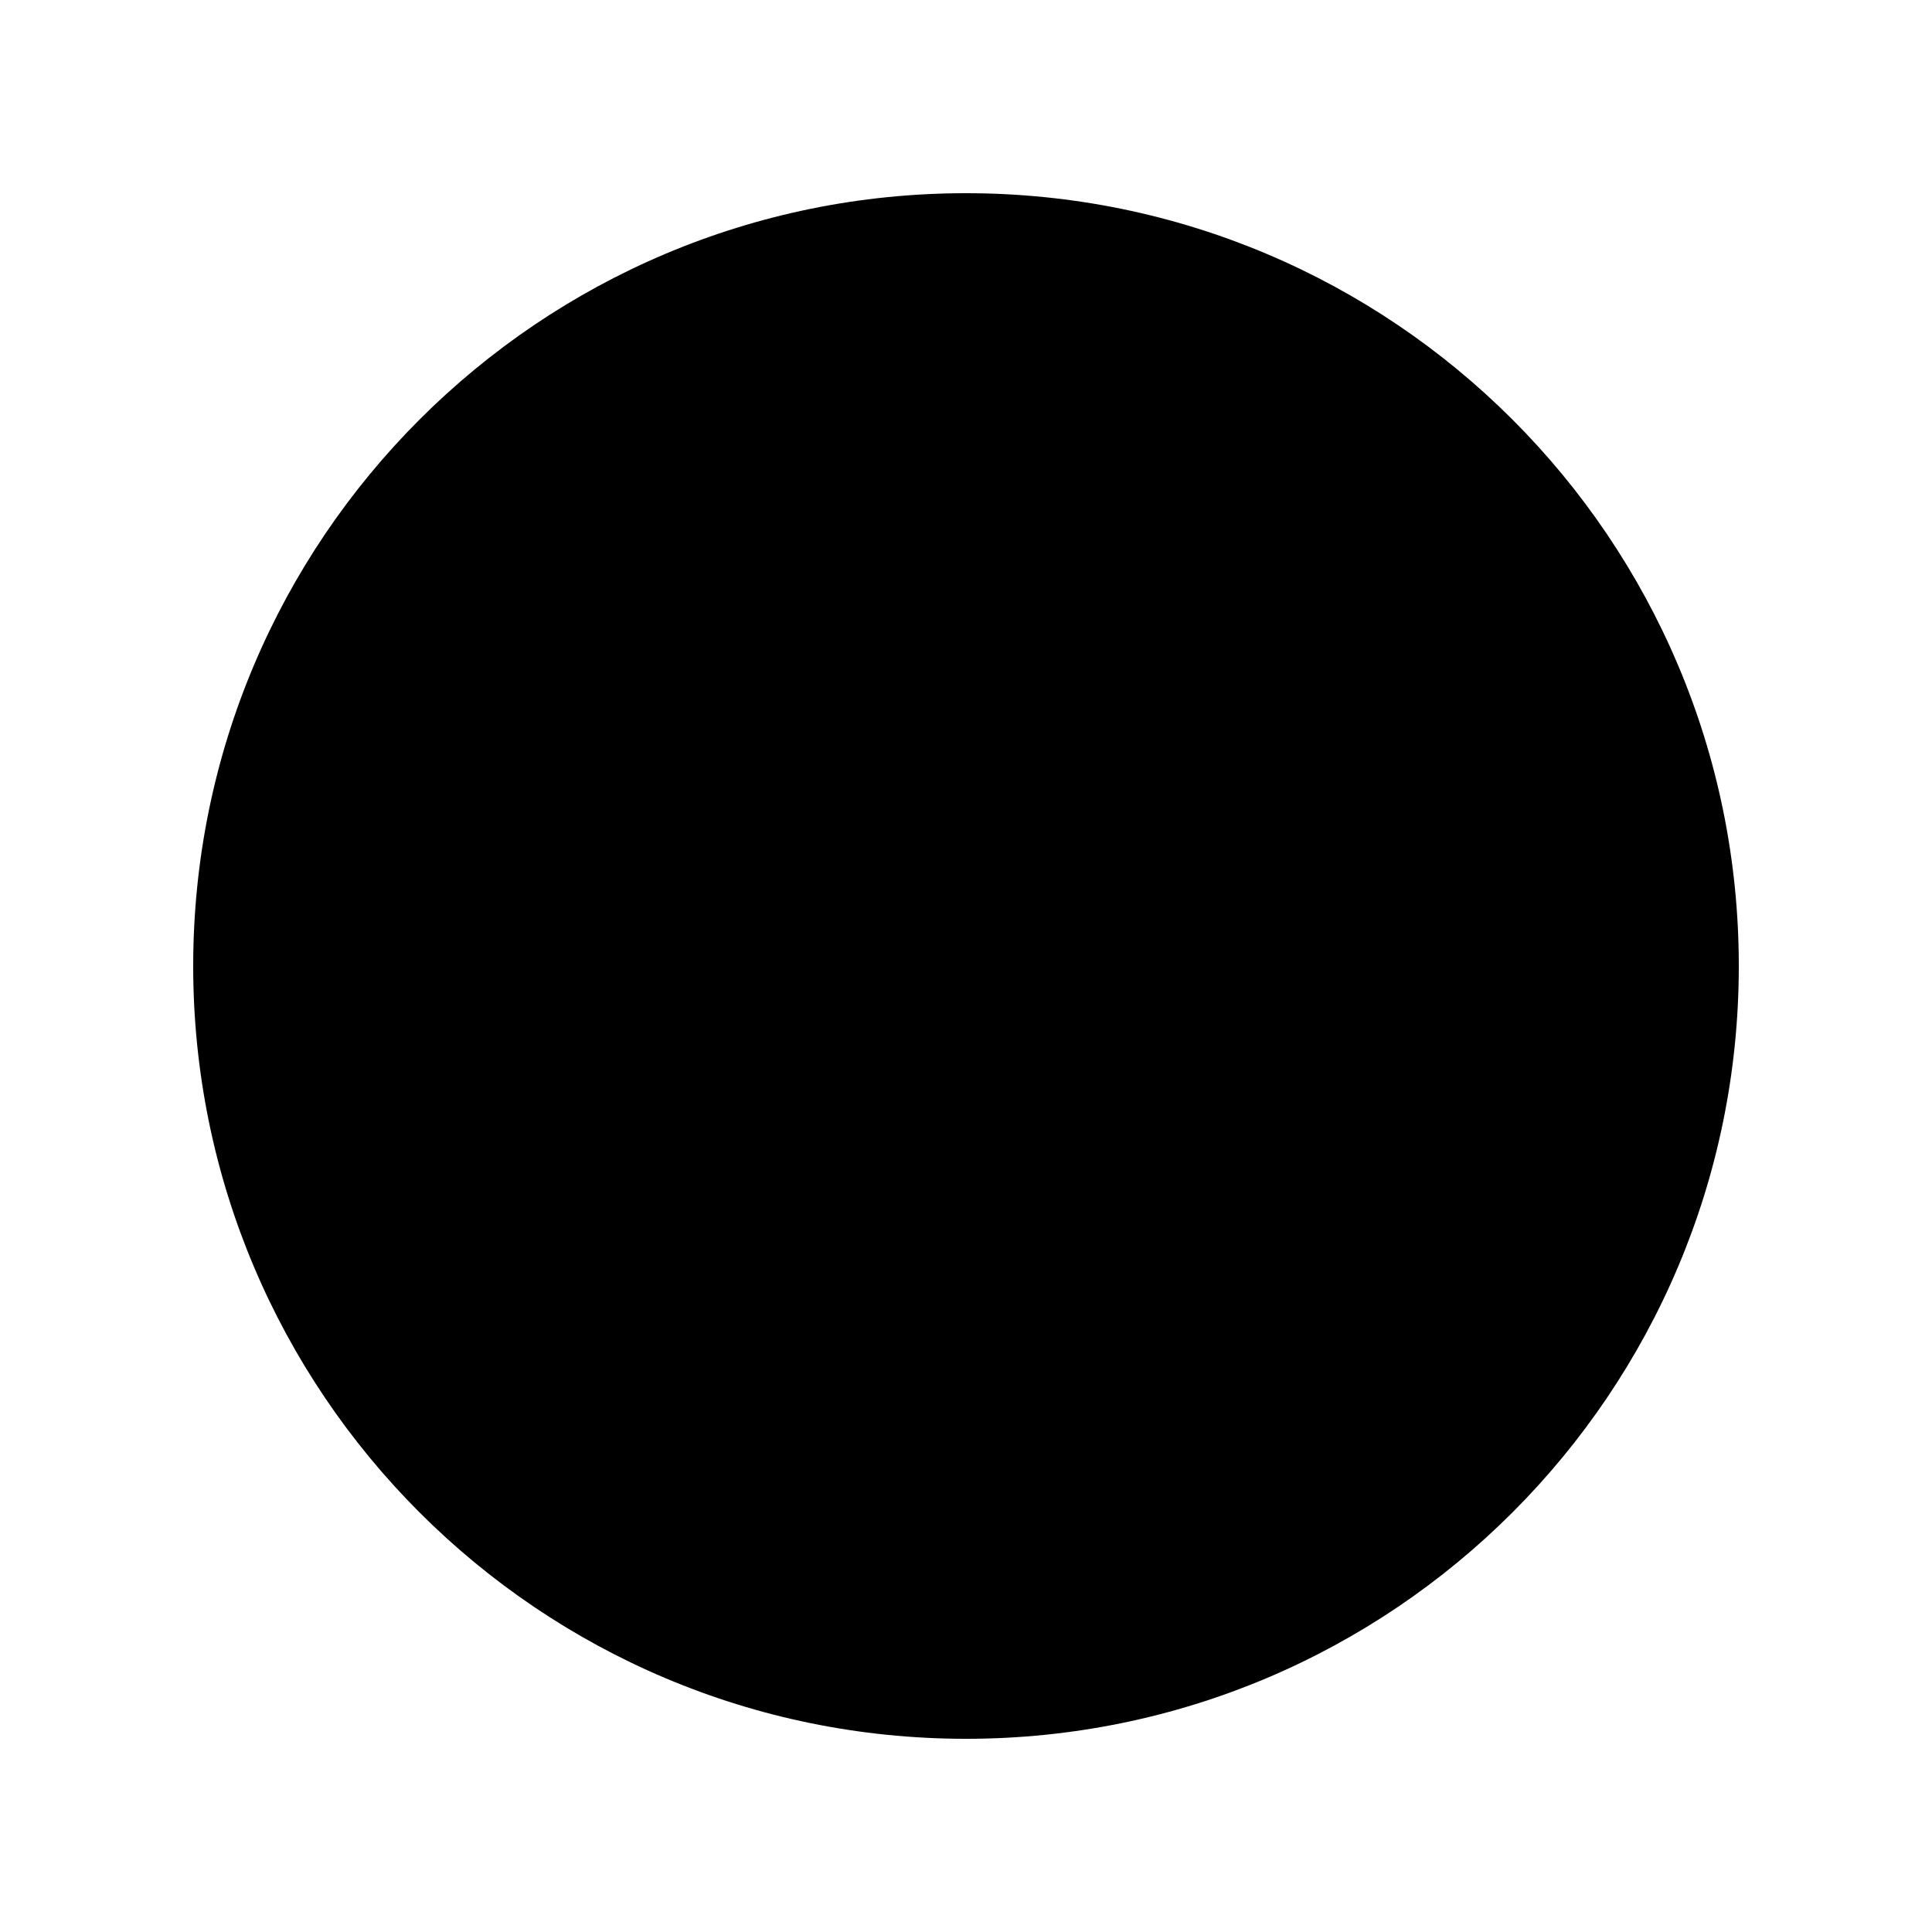
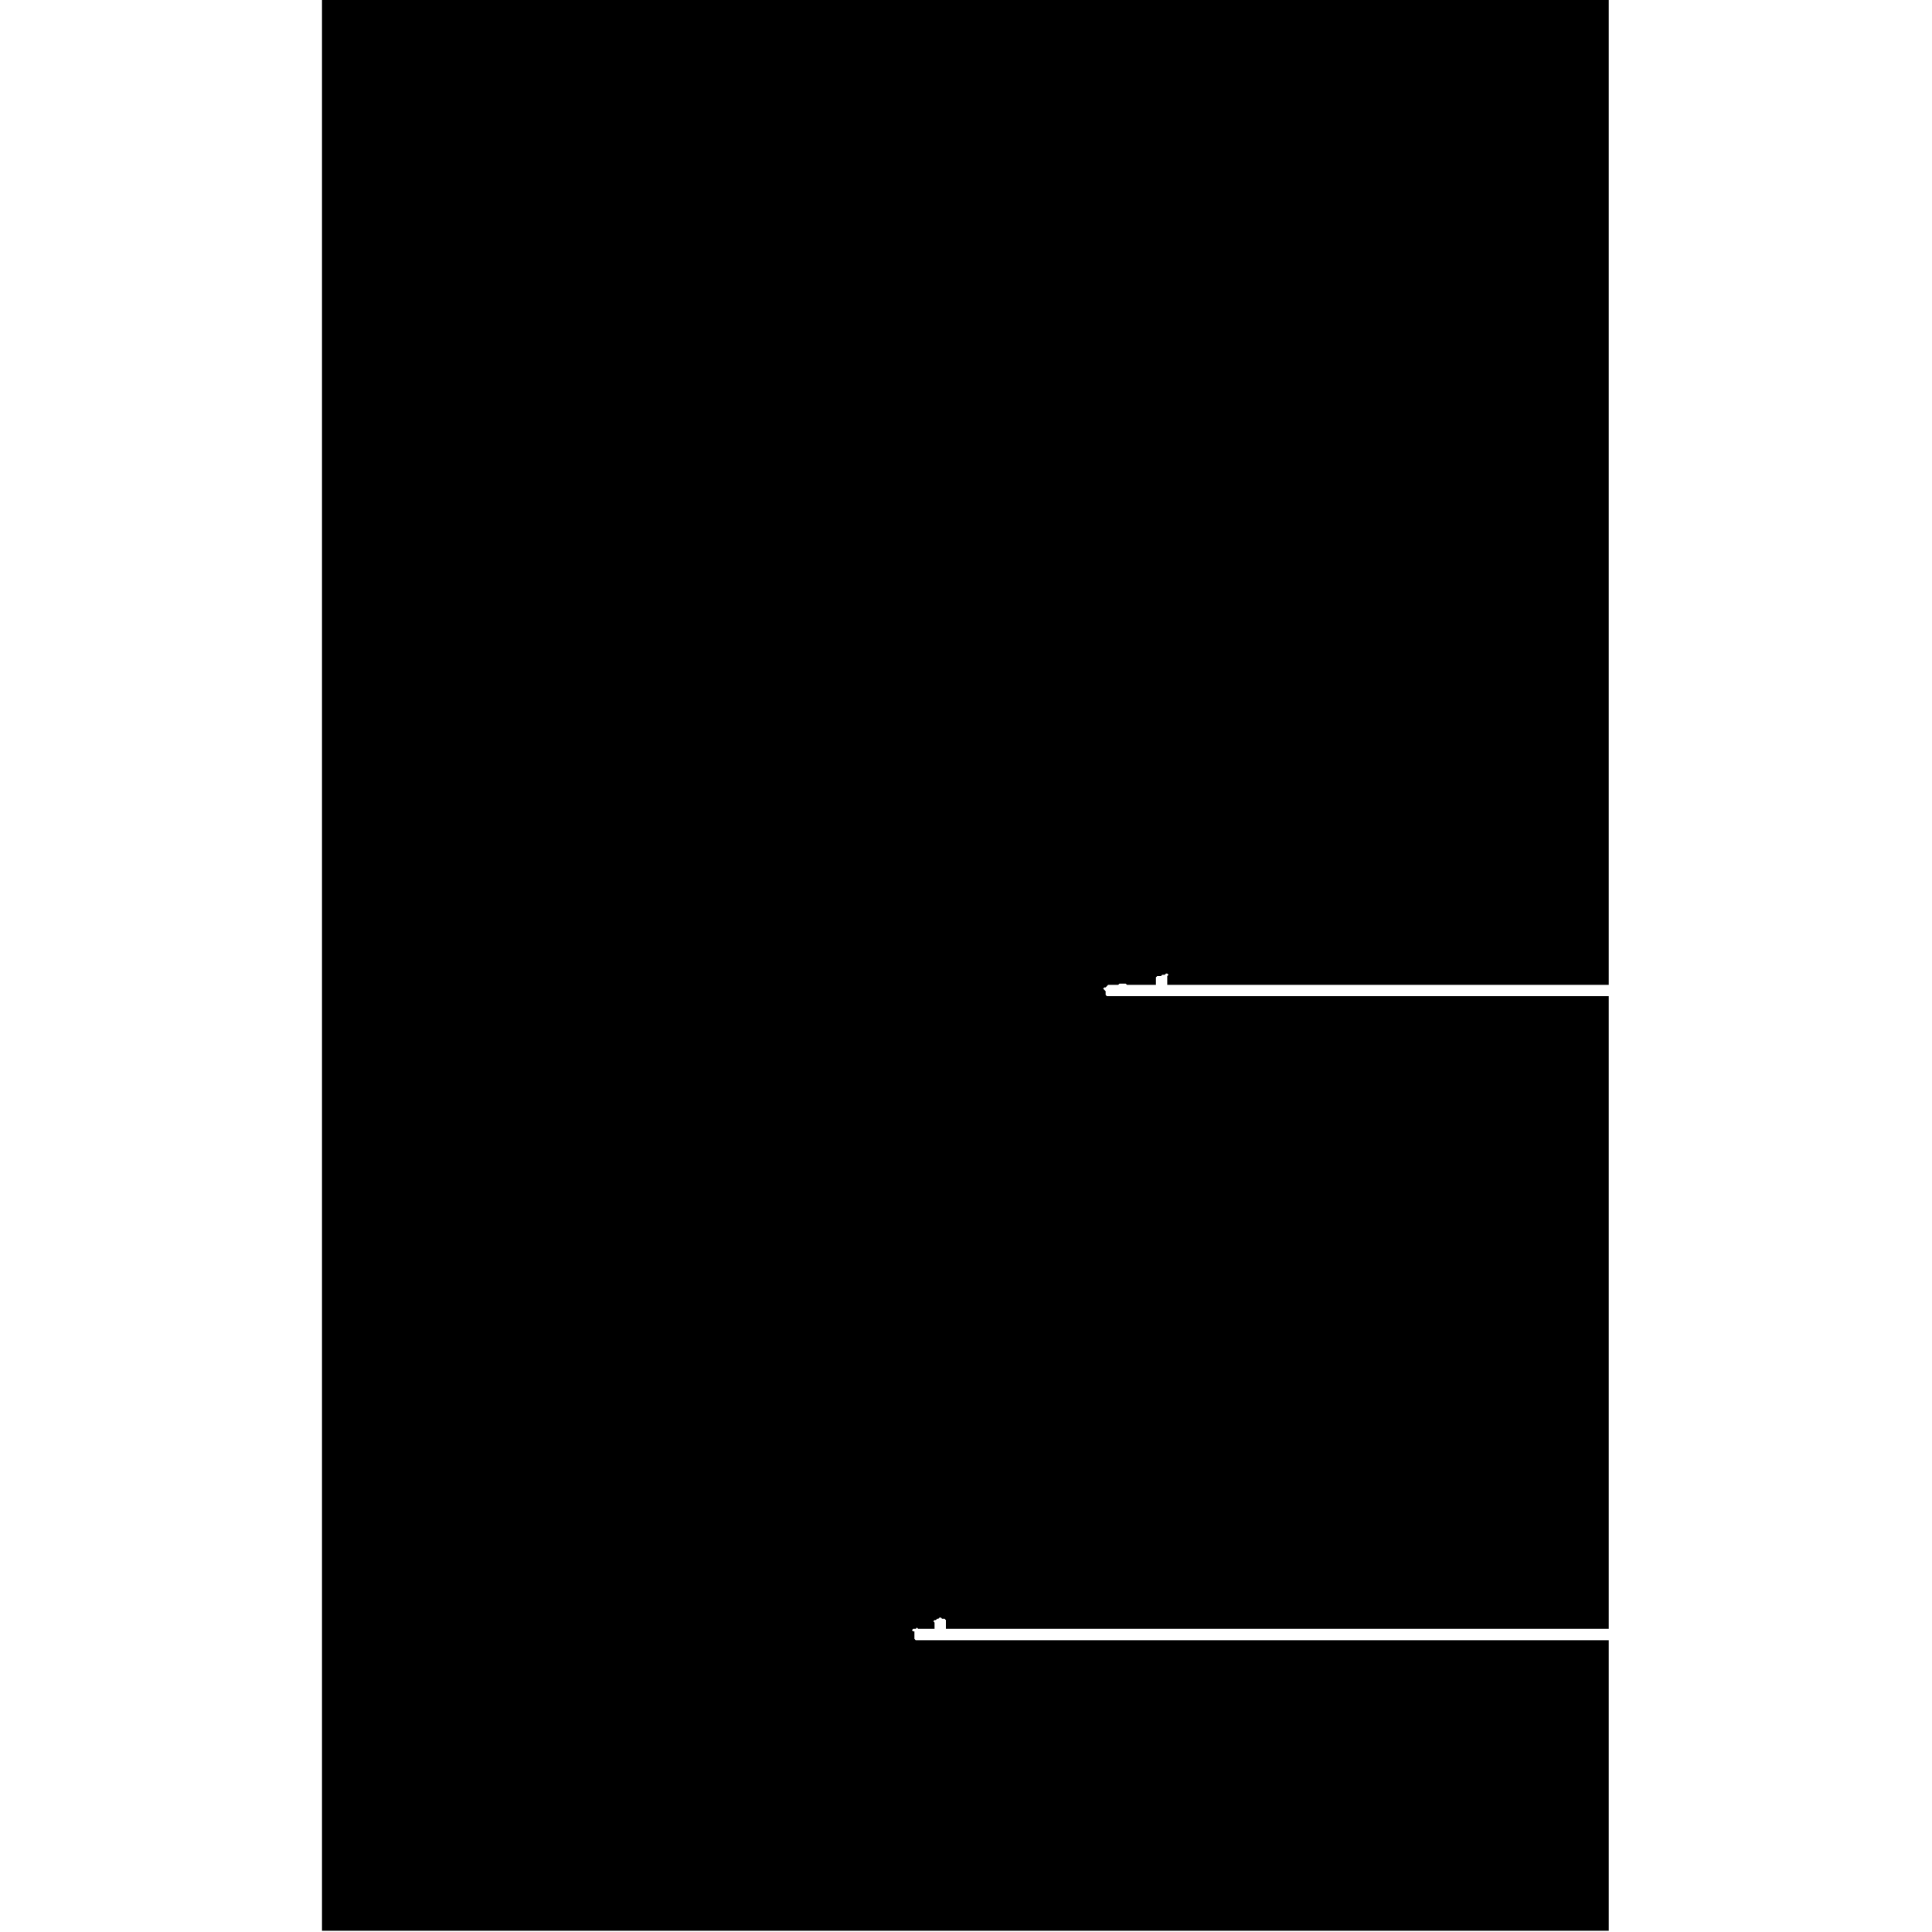
- <svg xmlns="http://www.w3.org/2000/svg" viewBox="0 0 100 100">
-   <circle cx="50" cy="50" r="40" fill="currentColor" />
+ <svg xmlns="http://www.w3.org/2000/svg" viewBox="0 0 1024 1536" width="100" height="100">
+   <path d="M 0 0 L 0 1535 L 1023 1535 L 1023 1304 L 472 1304 L 471 1303 L 471 1297 L 470 1297 L 469 1296 L 470 1295 L 472 1295 L 473 1294 L 474 1295 L 487 1295 L 487 1290 L 486 1289 L 487 1288 L 488 1288 L 489 1287 L 490 1287 L 491 1286 L 492 1286 L 493 1287 L 495 1287 L 496 1288 L 496 1295 L 1023 1295 L 1023 792 L 624 792 L 623 791 L 623 788 L 621 786 L 622 785 L 623 785 L 625 783 L 633 783 L 634 782 L 639 782 L 640 783 L 663 783 L 663 777 L 664 776 L 667 776 L 668 777 L 667 776 L 668 775 L 670 775 L 671 774 L 672 774 L 673 775 L 672 776 L 672 783 L 1023 783 L 1023 0 Z " fill="black" />
</svg>
